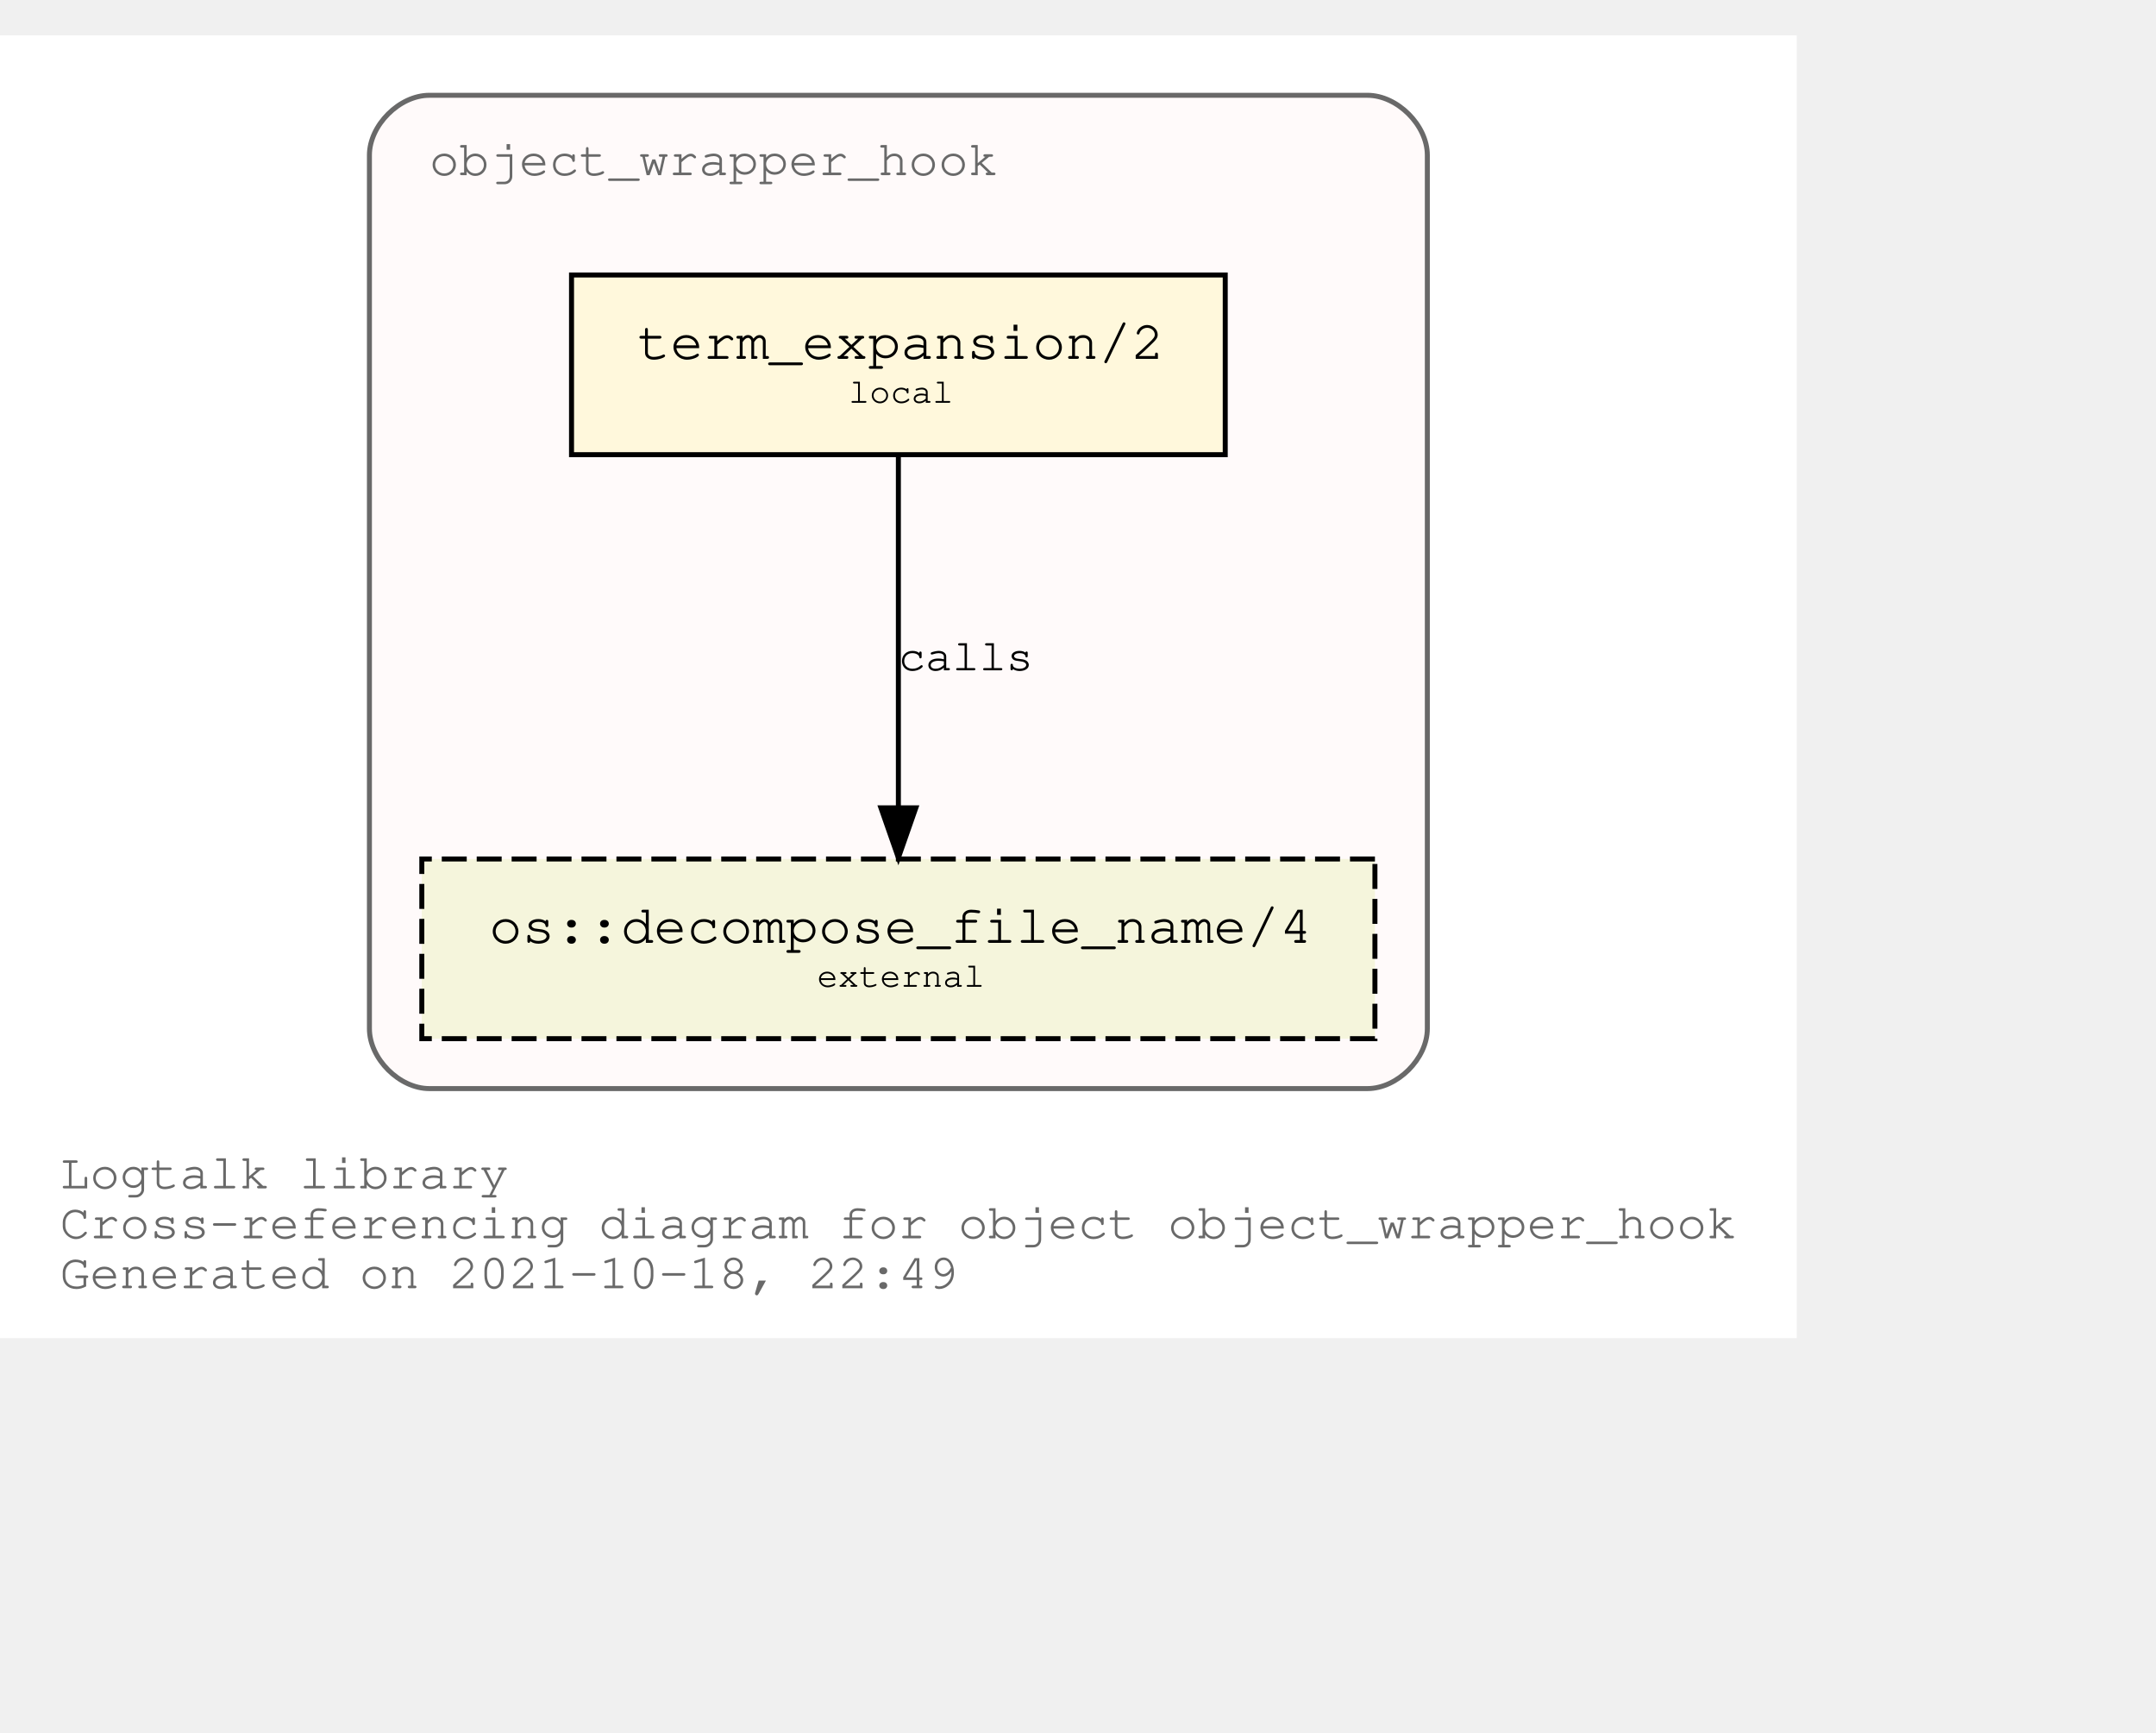
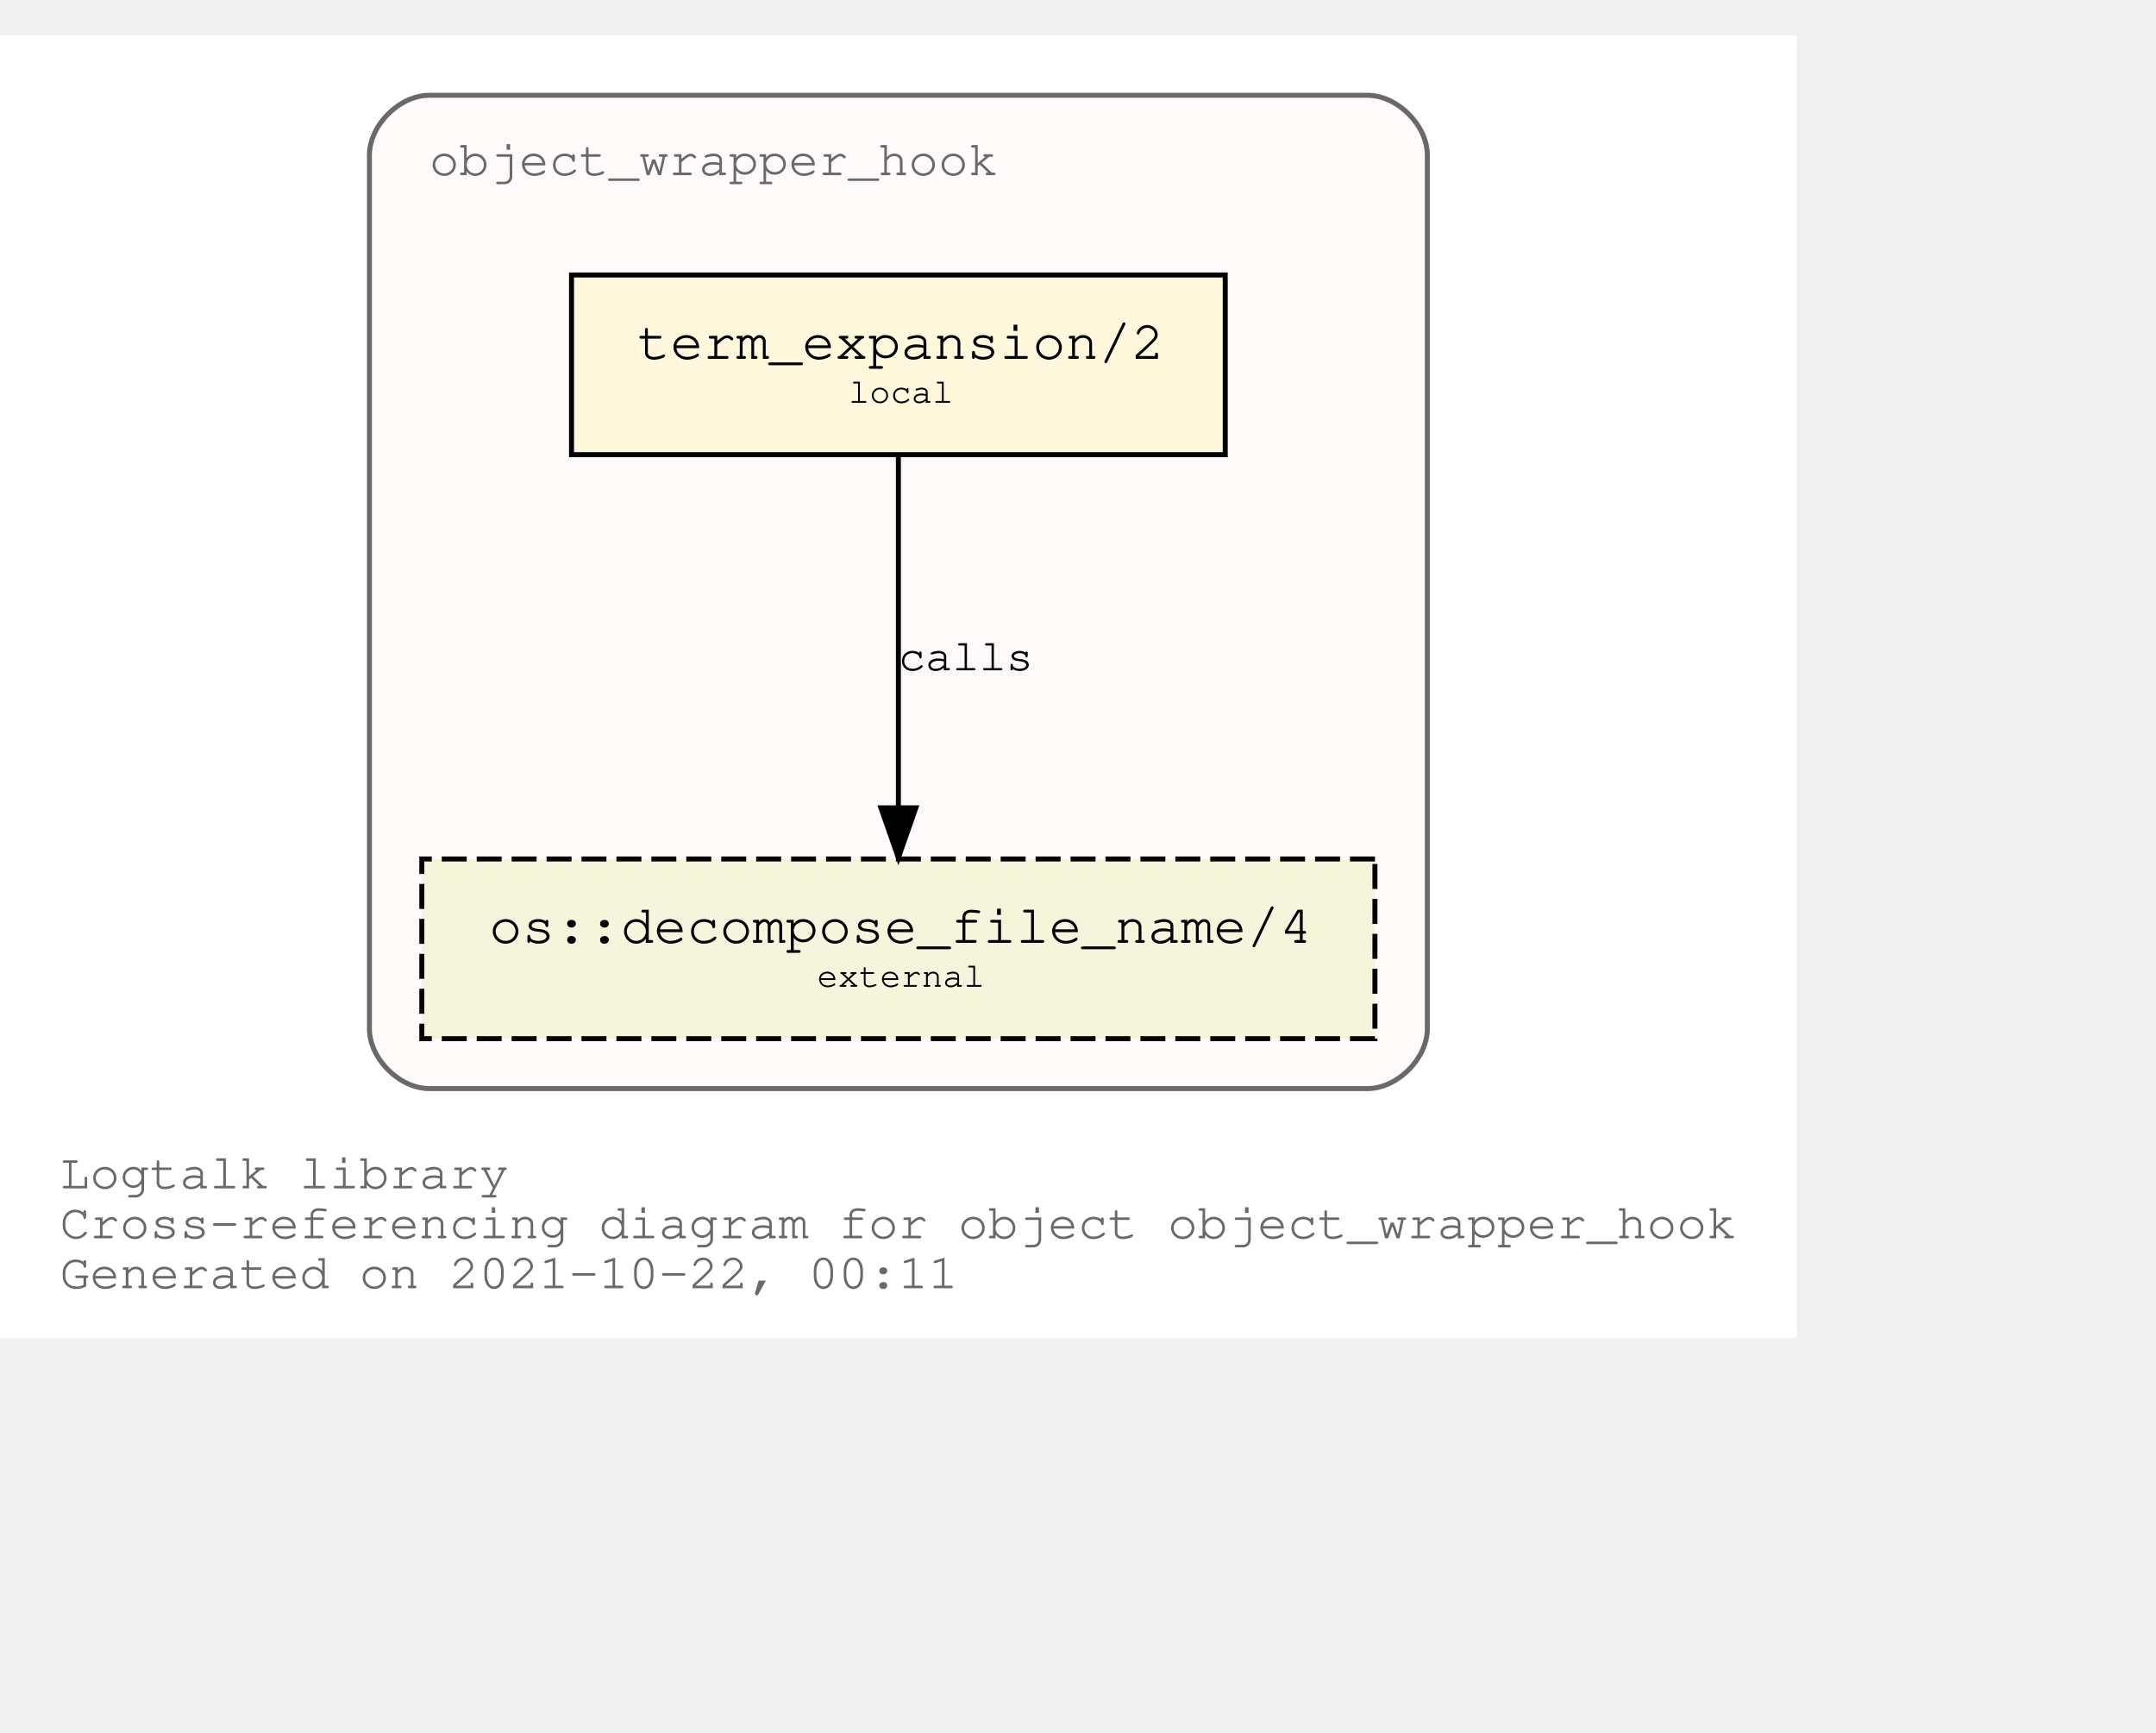
<svg xmlns="http://www.w3.org/2000/svg" xmlns:xlink="http://www.w3.org/1999/xlink" width="504pt" height="405pt" viewBox="72.00 72.00 432.05 333.00">
  <g id="graph0" class="graph" transform="scale(1 1) rotate(0) translate(76 329)">
    <polygon fill="white" stroke="transparent" points="-4,4 -4,-257 356.05,-257 356.05,4 -4,4" />
    <text text-anchor="start" x="8" y="-26" font-family="Courier,monospace" font-size="10.00" fill="dimgray">Logtalk library</text>
    <text text-anchor="start" x="8" y="-16" font-family="Courier,monospace" font-size="10.00" fill="dimgray">Cross-referencing diagram for object object_wrapper_hook</text>
-     <text text-anchor="start" x="8" y="-6" font-family="Courier,monospace" font-size="10.00" fill="dimgray">Generated on 2021-10-18, 22:49</text>
+     <text text-anchor="start" x="8" y="-6" font-family="Courier,monospace" font-size="10.00" fill="dimgray">Generated on 2021-10-22, 00:11</text>
    <g id="clust1" class="cluster">
      <g id="a_clust1">
        <a xlink:title="object_wrapper_hook">
          <path fill="snow" stroke="dimgray" d="M82.03,-46C82.03,-46 270.03,-46 270.03,-46 276.03,-46 282.03,-52 282.03,-58 282.03,-58 282.03,-233 282.03,-233 282.03,-239 276.03,-245 270.03,-245 270.03,-245 82.03,-245 82.03,-245 76.03,-245 70.03,-239 70.03,-233 70.03,-233 70.03,-58 70.03,-58 70.03,-52 76.03,-46 82.03,-46" />
          <g id="a_clust1_0">
-             <a xlink:href="https://github.com/LogtalkDotOrg/logtalk3/tree/1161f316f90335ee1e119d22eaaf7b4a5605f9d7/library/hook_objects/object_wrapper_hook.lgt" xlink:title="https://github.com/LogtalkDotOrg/logtalk3/tree/1161f316f90335ee1e119d22eaaf7b4a5605f9d7/library/hook_objects/object_wrapper_hook.lgt">
+             <a xlink:href="https://github.com/LogtalkDotOrg/logtalk3/tree/4ff8c20991e40a2997f3bb4d38330884b11a7ec6/library/hook_objects/object_wrapper_hook.lgt" xlink:title="https://github.com/LogtalkDotOrg/logtalk3/tree/4ff8c20991e40a2997f3bb4d38330884b11a7ec6/library/hook_objects/object_wrapper_hook.lgt">
              <text text-anchor="start" x="82.02" y="-229" font-family="Courier,monospace" font-size="10.00" fill="dimgray">object_wrapper_hook</text>
            </a>
          </g>
        </a>
      </g>
    </g>
    <g id="node1" class="node">
      <g id="a_node1">
-         <a xlink:href="https://github.com/LogtalkDotOrg/logtalk3/tree/1161f316f90335ee1e119d22eaaf7b4a5605f9d7/library/hook_objects/object_wrapper_hook.lgt#L38" xlink:title="https://github.com/LogtalkDotOrg/logtalk3/tree/1161f316f90335ee1e119d22eaaf7b4a5605f9d7/library/hook_objects/object_wrapper_hook.lgt#L38">
+         <a xlink:href="https://github.com/LogtalkDotOrg/logtalk3/tree/4ff8c20991e40a2997f3bb4d38330884b11a7ec6/library/hook_objects/object_wrapper_hook.lgt#L38" xlink:title="https://github.com/LogtalkDotOrg/logtalk3/tree/4ff8c20991e40a2997f3bb4d38330884b11a7ec6/library/hook_objects/object_wrapper_hook.lgt#L38">
          <polygon fill="cornsilk" stroke="black" points="241.53,-209 110.53,-209 110.53,-173 241.53,-173 241.53,-209" />
          <text text-anchor="start" x="118.83" y="-192.8" font-family="Courier,monospace" font-size="9.00"> </text>
          <text text-anchor="start" x="123.72" y="-192.2" font-family="Courier,monospace" font-size="11.00">term_expansion/2</text>
          <text text-anchor="start" x="228.83" y="-192.8" font-family="Courier,monospace" font-size="9.00"> </text>
          <text text-anchor="start" x="118.83" y="-182.8" font-family="Courier,monospace" font-size="9.00"> </text>
          <text text-anchor="start" x="166.03" y="-183.4" font-family="Courier,monospace" font-size="7.00">local</text>
          <text text-anchor="start" x="228.83" y="-182.8" font-family="Courier,monospace" font-size="9.00"> </text>
        </a>
      </g>
    </g>
    <g id="node2" class="node">
      <g id="a_node2">
        <a xlink:href="https://logtalk.org/library/osp_0.html#decompose_file_name/4" xlink:title="https://logtalk.org/library/osp_0.html#decompose_file_name/4">
          <polygon fill="beige" stroke="black" stroke-dasharray="5,2" points="271.53,-92 80.53,-92 80.53,-56 271.53,-56 271.53,-92" />
          <text text-anchor="start" x="88.83" y="-75.8" font-family="Courier,monospace" font-size="9.00"> </text>
          <text text-anchor="start" x="94.01" y="-75.2" font-family="Courier,monospace" font-size="11.00">os::decompose_file_name/4</text>
          <text text-anchor="start" x="258.83" y="-75.8" font-family="Courier,monospace" font-size="9.00"> </text>
          <text text-anchor="start" x="88.83" y="-65.8" font-family="Courier,monospace" font-size="9.00"> </text>
          <text text-anchor="start" x="159.72" y="-66.4" font-family="Courier,monospace" font-size="7.00">external</text>
          <text text-anchor="start" x="258.83" y="-65.8" font-family="Courier,monospace" font-size="9.00"> </text>
        </a>
      </g>
    </g>
    <g id="edge1" class="edge">
      <g id="a_edge1">
-         <a xlink:href="https://github.com/LogtalkDotOrg/logtalk3/tree/1161f316f90335ee1e119d22eaaf7b4a5605f9d7/library/hook_objects/object_wrapper_hook.lgt#L38" xlink:title="calls">
+         <a xlink:href="https://github.com/LogtalkDotOrg/logtalk3/tree/4ff8c20991e40a2997f3bb4d38330884b11a7ec6/library/hook_objects/object_wrapper_hook.lgt#L38" xlink:title="calls">
          <path fill="none" stroke="black" d="M176.03,-172.53C176.03,-153.94 176.03,-124.24 176.03,-102.5" />
          <polygon fill="black" stroke="black" points="179.53,-102.25 176.03,-92.25 172.53,-102.25 179.53,-102.25" />
        </a>
      </g>
      <g id="a_edge1-label">
-         <a xlink:href="https://github.com/LogtalkDotOrg/logtalk3/tree/1161f316f90335ee1e119d22eaaf7b4a5605f9d7/library/hook_objects/object_wrapper_hook.lgt#L38" xlink:title="https://github.com/LogtalkDotOrg/logtalk3/tree/1161f316f90335ee1e119d22eaaf7b4a5605f9d7/library/hook_objects/object_wrapper_hook.lgt#L38">
+         <a xlink:href="https://github.com/LogtalkDotOrg/logtalk3/tree/4ff8c20991e40a2997f3bb4d38330884b11a7ec6/library/hook_objects/object_wrapper_hook.lgt#L38" xlink:title="https://github.com/LogtalkDotOrg/logtalk3/tree/4ff8c20991e40a2997f3bb4d38330884b11a7ec6/library/hook_objects/object_wrapper_hook.lgt#L38">
          <text text-anchor="start" x="176.03" y="-129.8" font-family="Courier,monospace" font-size="9.00">calls</text>
        </a>
      </g>
    </g>
  </g>
</svg>
